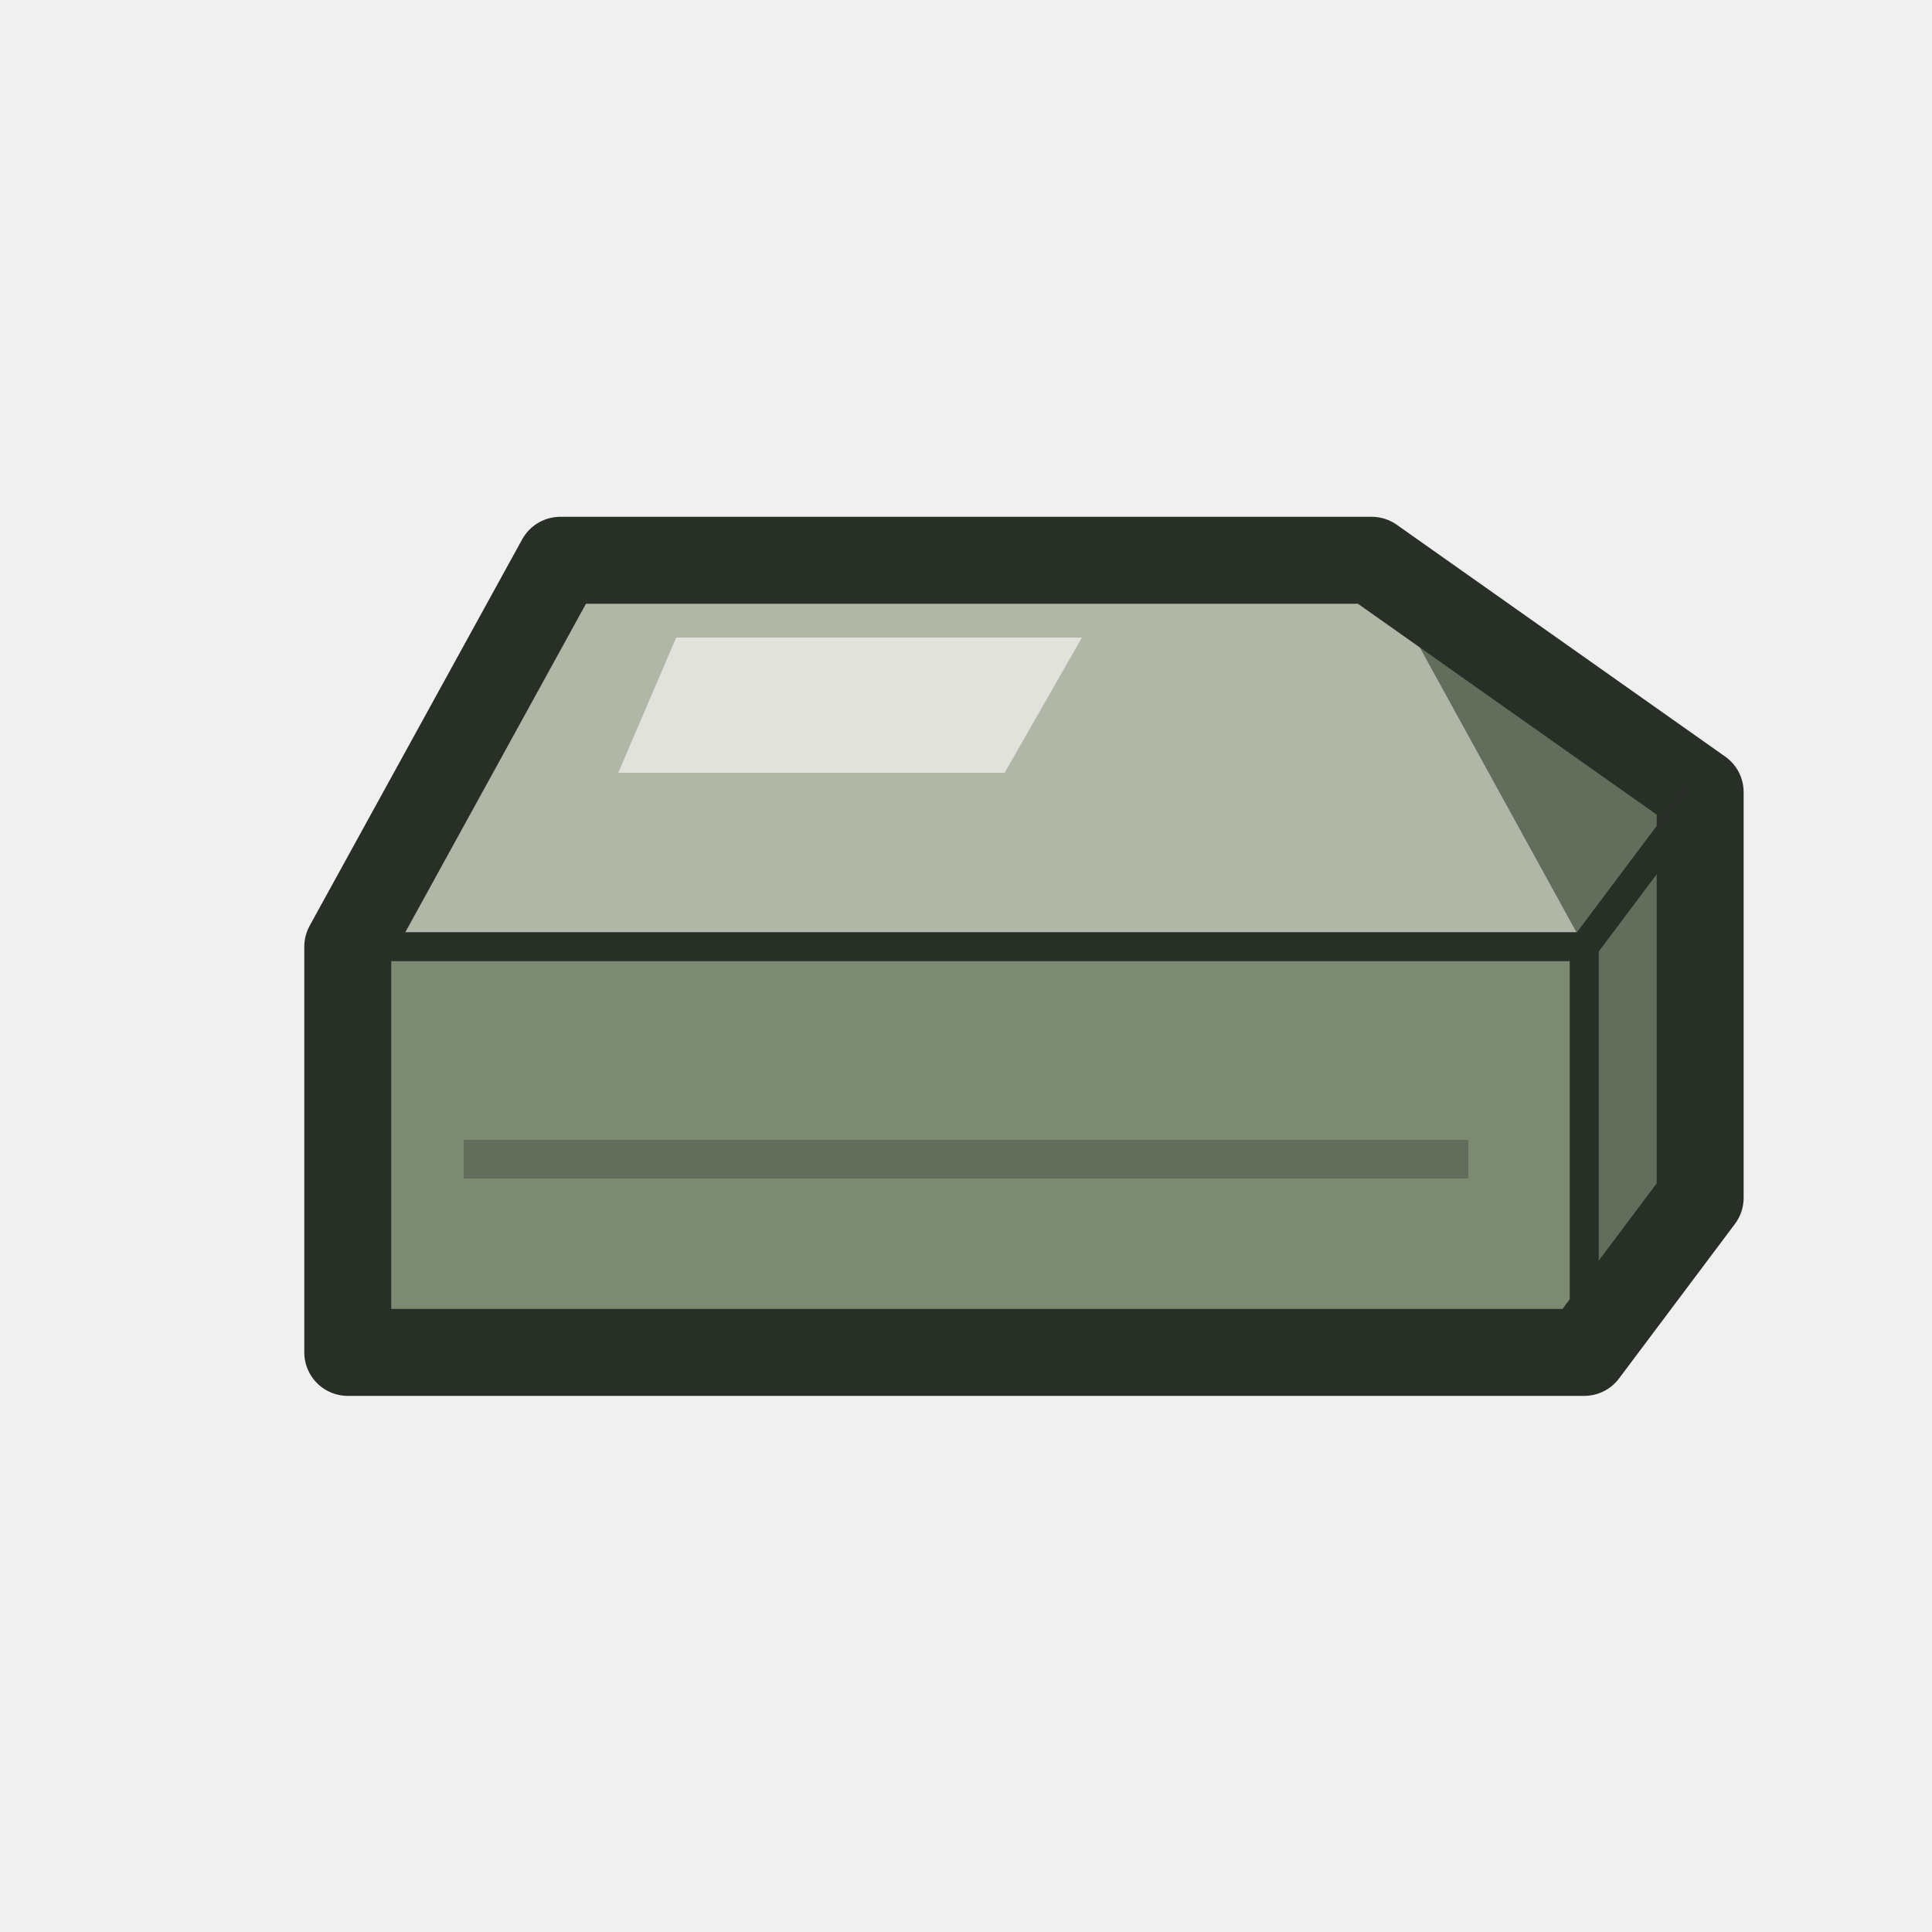
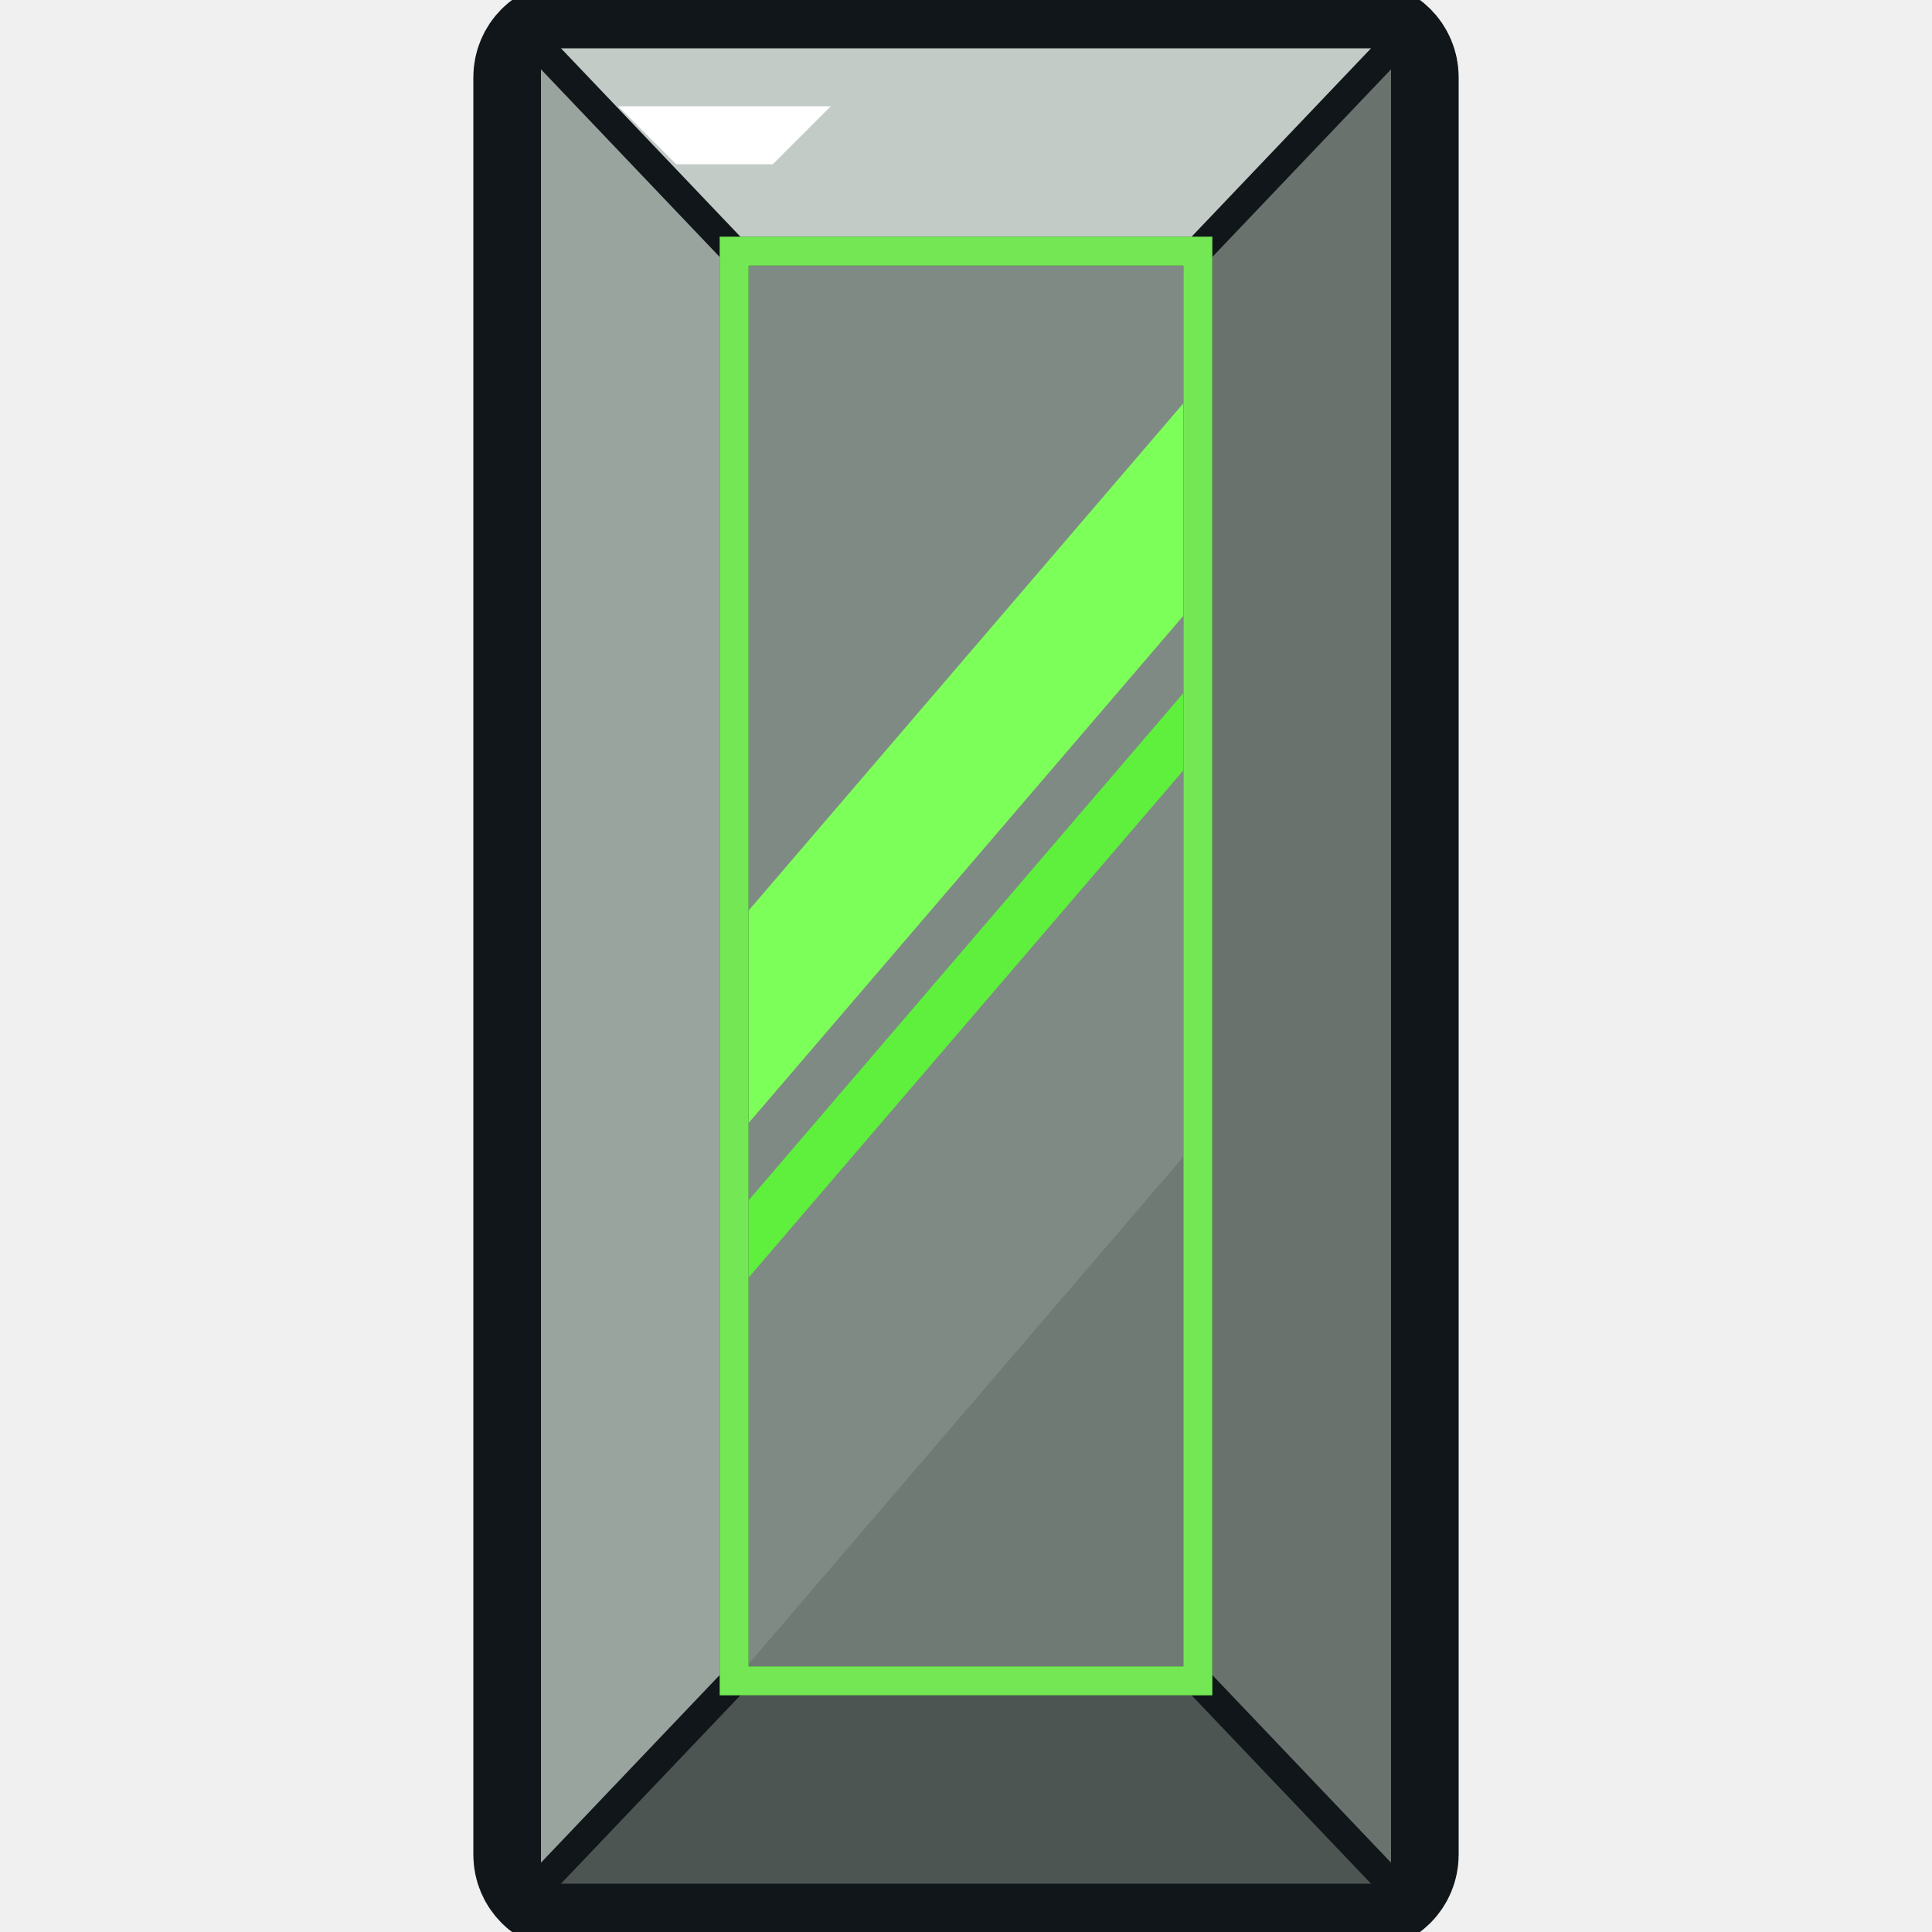
<svg xmlns="http://www.w3.org/2000/svg" viewBox="0 0 200 200" width="200" height="200">
-   <polygon points="36.0,98.0 164.0,98.0 164.0,140.0 36.0,140.0" fill="#7d8a72" />
-   <polygon points="58.0,58.0 142.0,58.0 164.0,98.0 36.0,98.0" fill="#b1b7a7" />
-   <polygon points="142.0,58.0 176.0,82.0 176.0,124.0 164.0,140.0 164.0,98.0" fill="#626e5b" />
-   <polygon points="70,66 112,66 104,80 64,80" fill="#e1e2dc" />
-   <line x1="48" y1="120" x2="152" y2="120" stroke="#626e5b" stroke-width="4" />
-   <polygon points="58.0,58.0 142.0,58.0 176.0,82.0 176.0,124.0 164.0,140.0 36.0,140.0 36.0,98.0" fill="none" stroke="#282f27" stroke-width="9" stroke-linejoin="round" />
-   <polyline points="36,98 164,98 176,82" fill="none" stroke="#282f27" stroke-width="3" />
-   <line x1="164" y1="98" x2="164" y2="140" stroke="#282f27" stroke-width="3" />
+   <svg viewBox="0 0 200 200" width="200" height="200">
+     <defs>
+       <clipPath id="t">
+         <rect x="76" y="26" width="48" height="148" />
+       </clipPath>
+     </defs>
+     <rect x="56" y="5" width="88" height="190" rx="3" fill="#10161a" stroke="#10161a" stroke-width="14" stroke-linejoin="round" />
+     <polygon points="56,5 144,5 124,26 76,26" fill="#c3cbc6" />
+     <polygon points="56,5 76,26 76,174 56,195" fill="#9aa49e" />
+     <polygon points="144,5 144,195 124,174 124,26" fill="#69726d" />
+     <polygon points="56,195 76,174 124,174 144,195" fill="#4c5551" />
+     <rect x="76" y="26" width="48" height="148" fill="#7f8a84" />
+     <g clip-path="url(#t)">
+       <polygon points="76,96 124,40 124,62 76,118" fill="#7dff5a" />
+       <polygon points="76,126 124,70 124,78 76,134" fill="#5ef03c" />
+       <polygon points="76,174 124,118 124,174" fill="#6f7a74" />
+     </g>
+     <g fill="none" stroke="#10161a" stroke-width="3" stroke-linejoin="round">
+       <rect x="76" y="26" width="48" height="148" />
+       <line x1="56" y1="5" x2="76" y2="26" />
+       <line x1="144" y1="5" x2="124" y2="26" />
+       <line x1="56" y1="195" x2="76" y2="174" />
+       <line x1="144" y1="195" x2="124" y2="174" />
+     </g>
+     <polygon points="64,11 86,11 80,17 70,17" fill="#ffffff" />
+     <rect x="76" y="26" width="48" height="148" fill="none" stroke="#7dff5a" stroke-width="3" opacity=".9" />
+   </svg>
</svg>
